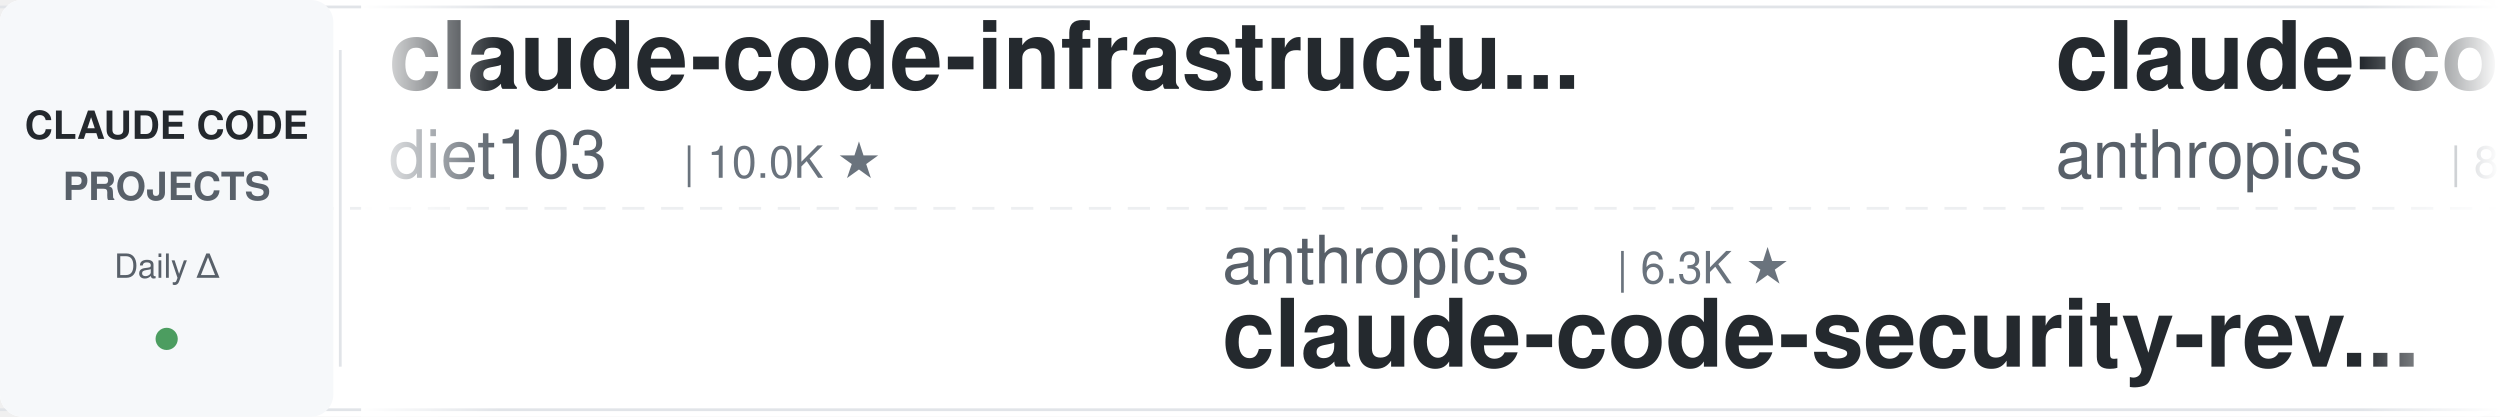
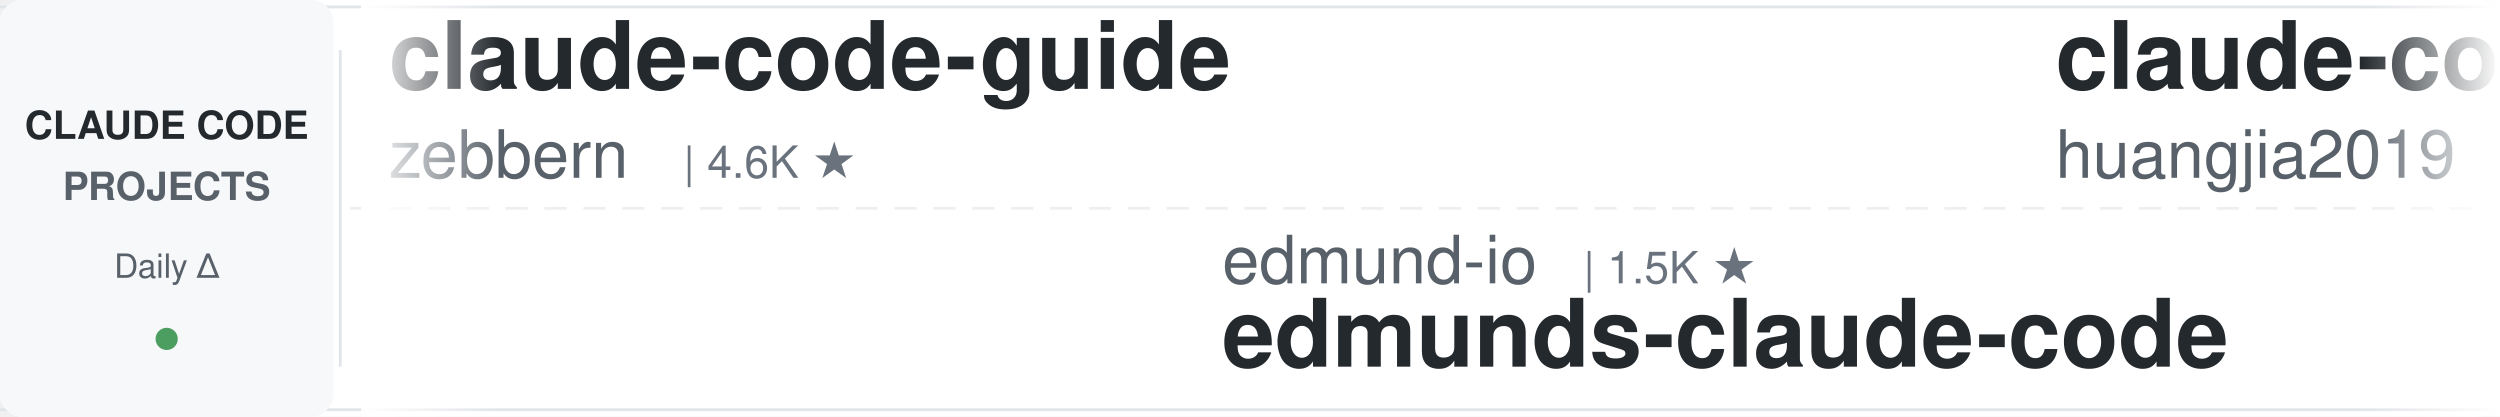
<svg xmlns="http://www.w3.org/2000/svg" width="900" height="150">
  <defs>
    <linearGradient id="leftFade" x1="0%" y1="0%" x2="100%" y2="0%">
      <stop offset="0%" style="stop-color:#ffffff;stop-opacity:1" />
      <stop offset="100%" style="stop-color:#ffffff;stop-opacity:0" />
    </linearGradient>
    <linearGradient id="rightFade" x1="0%" y1="0%" x2="100%" y2="0%">
      <stop offset="0%" style="stop-color:#ffffff;stop-opacity:0" />
      <stop offset="100%" style="stop-color:#ffffff;stop-opacity:1" />
    </linearGradient>
  </defs>
  <rect width="900" height="150" fill="#ffffff" rx="8" />
  <rect x="0" y="2" width="900" height="1" fill="#e1e4e8" />
  <rect x="0" y="147" width="900" height="1" fill="#e1e4e8" />
  <line x1="0" y1="75" x2="900" y2="75" stroke="#e1e4e8" stroke-width="1" stroke-dasharray="8 6" opacity="0.6" />
  <rect x="0" y="0" width="120" height="150" fill="#f6f8fa" rx="8" />
  <text x="60" y="50" font-family="-apple-system, BlinkMacSystemFont, 'Segoe UI', Helvetica, Arial, sans-serif" font-size="14" font-weight="600" fill="#24292e" text-anchor="middle">CLAUDE CODE</text>
  <text x="60" y="72" font-family="-apple-system, BlinkMacSystemFont, 'Segoe UI', Helvetica, Arial, sans-serif" font-size="14" font-weight="600" fill="#586069" text-anchor="middle">PROJECTS</text>
  <text x="60" y="100" font-family="-apple-system, BlinkMacSystemFont, 'Segoe UI', Helvetica, Arial, sans-serif" font-size="12" font-weight="500" fill="#586069" text-anchor="middle">Daily Δ</text>
  <circle cx="60" cy="122" r="4" fill="#22863a" opacity="0.8" />
  <rect x="122" y="18" width="1" height="114" fill="#e1e4e8" />
  <clipPath id="tickerClip">
    <rect x="130" y="0" width="770" height="150" />
  </clipPath>
  <g clip-path="url(#tickerClip)">
    <g id="tickerItems">
      <animateTransform attributeName="transform" attributeType="XML" type="translate" from="0 0" to="-3000 0" dur="54s" repeatCount="indefinite" />
      <g transform="translate(0, 0)">
-         <text x="140" y="32" font-family="-apple-system, BlinkMacSystemFont, 'Segoe UI', Helvetica, Arial, sans-serif" font-size="34" font-weight="600" fill="#24292e">claude-code-infrastructu...</text>
-         <text x="140" y="64" font-family="-apple-system, BlinkMacSystemFont, 'Segoe UI', Helvetica, Arial, sans-serif" font-size="24" font-weight="400" fill="#586069">diet103</text>
-         <text x="246" y="64" font-family="-apple-system, BlinkMacSystemFont, 'Segoe UI', Helvetica, Arial, sans-serif" font-size="16" font-weight="500" fill="#6a737d">| 10.0K ★</text>
+         <text x="140" y="32" font-family="-apple-system, BlinkMacSystemFont, 'Segoe UI', Helvetica, Arial, sans-serif" font-size="34" font-weight="600" fill="#24292e">claude-code-guide</text>
+         <text x="140" y="64" font-family="-apple-system, BlinkMacSystemFont, 'Segoe UI', Helvetica, Arial, sans-serif" font-size="24" font-weight="400" fill="#586069">zebbern</text>
+         <text x="246" y="64" font-family="-apple-system, BlinkMacSystemFont, 'Segoe UI', Helvetica, Arial, sans-serif" font-size="16" font-weight="500" fill="#6a737d">| 4.6K ★</text>
      </g>
      <g transform="translate(300, 0)">
-         <text x="140" y="102" font-family="-apple-system, BlinkMacSystemFont, 'Segoe UI', Helvetica, Arial, sans-serif" font-size="24" font-weight="400" fill="#586069">anthropics</text>
-         <text x="282" y="102" font-family="-apple-system, BlinkMacSystemFont, 'Segoe UI', Helvetica, Arial, sans-serif" font-size="16" font-weight="500" fill="#6a737d">| 6.3K ★</text>
-         <text x="140" y="132" font-family="-apple-system, BlinkMacSystemFont, 'Segoe UI', Helvetica, Arial, sans-serif" font-size="34" font-weight="600" fill="#24292e">claude-code-security-rev...</text>
+         <text x="140" y="102" font-family="-apple-system, BlinkMacSystemFont, 'Segoe UI', Helvetica, Arial, sans-serif" font-size="24" font-weight="400" fill="#586069">edmund-io</text>
+         <text x="270" y="102" font-family="-apple-system, BlinkMacSystemFont, 'Segoe UI', Helvetica, Arial, sans-serif" font-size="16" font-weight="500" fill="#6a737d">| 1.5K ★</text>
+         <text x="140" y="132" font-family="-apple-system, BlinkMacSystemFont, 'Segoe UI', Helvetica, Arial, sans-serif" font-size="34" font-weight="600" fill="#24292e">edmunds-claude-code</text>
      </g>
      <g transform="translate(600, 0)">
-         <text x="140" y="32" font-family="-apple-system, BlinkMacSystemFont, 'Segoe UI', Helvetica, Arial, sans-serif" font-size="34" font-weight="600" fill="#24292e">claude-code-action</text>
-         <text x="140" y="64" font-family="-apple-system, BlinkMacSystemFont, 'Segoe UI', Helvetica, Arial, sans-serif" font-size="24" font-weight="400" fill="#586069">anthropics</text>
-         <text x="282" y="64" font-family="-apple-system, BlinkMacSystemFont, 'Segoe UI', Helvetica, Arial, sans-serif" font-size="16" font-weight="500" fill="#6a737d">| 8.9K ★</text>
+         <text x="140" y="32" font-family="-apple-system, BlinkMacSystemFont, 'Segoe UI', Helvetica, Arial, sans-serif" font-size="34" font-weight="600" fill="#24292e">claude-code-engineering</text>
+         <text x="140" y="64" font-family="-apple-system, BlinkMacSystemFont, 'Segoe UI', Helvetica, Arial, sans-serif" font-size="24" font-weight="400" fill="#586069">huangjia2019</text>
+         <text x="306" y="64" font-family="-apple-system, BlinkMacSystemFont, 'Segoe UI', Helvetica, Arial, sans-serif" font-size="16" font-weight="500" fill="#6a737d">| 1.1K ★</text>
      </g>
      <g transform="translate(900, 0)">
-         <text x="140" y="102" font-family="-apple-system, BlinkMacSystemFont, 'Segoe UI', Helvetica, Arial, sans-serif" font-size="24" font-weight="400" fill="#586069">rohitg00</text>
-         <text x="258" y="102" font-family="-apple-system, BlinkMacSystemFont, 'Segoe UI', Helvetica, Arial, sans-serif" font-size="16" font-weight="500" fill="#6a737d">| 2.6K ★</text>
-         <text x="140" y="132" font-family="-apple-system, BlinkMacSystemFont, 'Segoe UI', Helvetica, Arial, sans-serif" font-size="34" font-weight="600" fill="#24292e">awesome-claude-code-tool...</text>
+         <text x="140" y="102" font-family="-apple-system, BlinkMacSystemFont, 'Segoe UI', Helvetica, Arial, sans-serif" font-size="24" font-weight="400" fill="#586069">kodu-ai</text>
+         <text x="246" y="102" font-family="-apple-system, BlinkMacSystemFont, 'Segoe UI', Helvetica, Arial, sans-serif" font-size="16" font-weight="500" fill="#6a737d">| 5.2K ★</text>
+         <text x="140" y="132" font-family="-apple-system, BlinkMacSystemFont, 'Segoe UI', Helvetica, Arial, sans-serif" font-size="34" font-weight="600" fill="#24292e">claude-coder</text>
      </g>
      <g transform="translate(1200, 0)">
-         <text x="140" y="32" font-family="-apple-system, BlinkMacSystemFont, 'Segoe UI', Helvetica, Arial, sans-serif" font-size="34" font-weight="600" fill="#24292e">claude-code-from-source</text>
-         <text x="140" y="64" font-family="-apple-system, BlinkMacSystemFont, 'Segoe UI', Helvetica, Arial, sans-serif" font-size="24" font-weight="400" fill="#586069">alejandrobalderas</text>
-         <text x="366" y="64" font-family="-apple-system, BlinkMacSystemFont, 'Segoe UI', Helvetica, Arial, sans-serif" font-size="16" font-weight="500" fill="#6a737d">| 2.9K ★</text>
+         <text x="140" y="32" font-family="-apple-system, BlinkMacSystemFont, 'Segoe UI', Helvetica, Arial, sans-serif" font-size="34" font-weight="600" fill="#24292e">Dive-into-Claude-Code</text>
+         <text x="140" y="64" font-family="-apple-system, BlinkMacSystemFont, 'Segoe UI', Helvetica, Arial, sans-serif" font-size="24" font-weight="400" fill="#586069">VILA-Lab</text>
+         <text x="258" y="64" font-family="-apple-system, BlinkMacSystemFont, 'Segoe UI', Helvetica, Arial, sans-serif" font-size="16" font-weight="500" fill="#6a737d">| 2.1K ★</text>
      </g>
      <g transform="translate(1500, 0)">
-         <text x="140" y="102" font-family="-apple-system, BlinkMacSystemFont, 'Segoe UI', Helvetica, Arial, sans-serif" font-size="24" font-weight="400" fill="#586069">affaan-m</text>
-         <text x="258" y="102" font-family="-apple-system, BlinkMacSystemFont, 'Segoe UI', Helvetica, Arial, sans-serif" font-size="16" font-weight="500" fill="#6a737d">| 265.2K ★</text>
-         <text x="140" y="132" font-family="-apple-system, BlinkMacSystemFont, 'Segoe UI', Helvetica, Arial, sans-serif" font-size="34" font-weight="600" fill="#24292e">ECC</text>
+         <text x="140" y="102" font-family="-apple-system, BlinkMacSystemFont, 'Segoe UI', Helvetica, Arial, sans-serif" font-size="24" font-weight="400" fill="#586069">daymade</text>
+         <text x="246" y="102" font-family="-apple-system, BlinkMacSystemFont, 'Segoe UI', Helvetica, Arial, sans-serif" font-size="16" font-weight="500" fill="#6a737d">| 1.4K ★</text>
+         <text x="140" y="132" font-family="-apple-system, BlinkMacSystemFont, 'Segoe UI', Helvetica, Arial, sans-serif" font-size="34" font-weight="600" fill="#24292e">claude-code-skills</text>
      </g>
      <g transform="translate(1800, 0)">
-         <text x="140" y="32" font-family="-apple-system, BlinkMacSystemFont, 'Segoe UI', Helvetica, Arial, sans-serif" font-size="34" font-weight="600" fill="#24292e">claude-code-my-workflow</text>
-         <text x="140" y="64" font-family="-apple-system, BlinkMacSystemFont, 'Segoe UI', Helvetica, Arial, sans-serif" font-size="24" font-weight="400" fill="#586069">pedrohcgs</text>
-         <text x="270" y="64" font-family="-apple-system, BlinkMacSystemFont, 'Segoe UI', Helvetica, Arial, sans-serif" font-size="16" font-weight="500" fill="#6a737d">| 1.6K ★</text>
+         <text x="140" y="32" font-family="-apple-system, BlinkMacSystemFont, 'Segoe UI', Helvetica, Arial, sans-serif" font-size="34" font-weight="600" fill="#24292e">claude-code-proxy</text>
+         <text x="140" y="64" font-family="-apple-system, BlinkMacSystemFont, 'Segoe UI', Helvetica, Arial, sans-serif" font-size="24" font-weight="400" fill="#586069">1rgs</text>
+         <text x="210" y="64" font-family="-apple-system, BlinkMacSystemFont, 'Segoe UI', Helvetica, Arial, sans-serif" font-size="16" font-weight="500" fill="#6a737d">| 3.7K ★</text>
      </g>
      <g transform="translate(2100, 0)">
-         <text x="140" y="102" font-family="-apple-system, BlinkMacSystemFont, 'Segoe UI', Helvetica, Arial, sans-serif" font-size="24" font-weight="400" fill="#586069">musistudio</text>
-         <text x="282" y="102" font-family="-apple-system, BlinkMacSystemFont, 'Segoe UI', Helvetica, Arial, sans-serif" font-size="16" font-weight="500" fill="#6a737d">| 37.4K ★</text>
-         <text x="140" y="132" font-family="-apple-system, BlinkMacSystemFont, 'Segoe UI', Helvetica, Arial, sans-serif" font-size="34" font-weight="600" fill="#24292e">claude-code-router</text>
+         <text x="140" y="102" font-family="-apple-system, BlinkMacSystemFont, 'Segoe UI', Helvetica, Arial, sans-serif" font-size="24" font-weight="400" fill="#586069">hangsman</text>
+         <text x="258" y="102" font-family="-apple-system, BlinkMacSystemFont, 'Segoe UI', Helvetica, Arial, sans-serif" font-size="16" font-weight="500" fill="#6a737d">| 795 ★</text>
+         <text x="140" y="132" font-family="-apple-system, BlinkMacSystemFont, 'Segoe UI', Helvetica, Arial, sans-serif" font-size="34" font-weight="600" fill="#24292e">claude-code-source</text>
      </g>
      <g transform="translate(2400, 0)">
-         <text x="140" y="32" font-family="-apple-system, BlinkMacSystemFont, 'Segoe UI', Helvetica, Arial, sans-serif" font-size="34" font-weight="600" fill="#24292e">claude-coder</text>
-         <text x="140" y="64" font-family="-apple-system, BlinkMacSystemFont, 'Segoe UI', Helvetica, Arial, sans-serif" font-size="24" font-weight="400" fill="#586069">kodu-ai</text>
-         <text x="246" y="64" font-family="-apple-system, BlinkMacSystemFont, 'Segoe UI', Helvetica, Arial, sans-serif" font-size="16" font-weight="500" fill="#6a737d">| 5.2K ★</text>
+         <text x="140" y="32" font-family="-apple-system, BlinkMacSystemFont, 'Segoe UI', Helvetica, Arial, sans-serif" font-size="34" font-weight="600" fill="#24292e">awesome-claude-code-plug...</text>
+         <text x="140" y="64" font-family="-apple-system, BlinkMacSystemFont, 'Segoe UI', Helvetica, Arial, sans-serif" font-size="24" font-weight="400" fill="#586069">ccplugins</text>
+         <text x="270" y="64" font-family="-apple-system, BlinkMacSystemFont, 'Segoe UI', Helvetica, Arial, sans-serif" font-size="16" font-weight="500" fill="#6a737d">| 951 ★</text>
      </g>
      <g transform="translate(2700, 0)">
-         <text x="140" y="102" font-family="-apple-system, BlinkMacSystemFont, 'Segoe UI', Helvetica, Arial, sans-serif" font-size="24" font-weight="400" fill="#586069">liuup</text>
-         <text x="222" y="102" font-family="-apple-system, BlinkMacSystemFont, 'Segoe UI', Helvetica, Arial, sans-serif" font-size="16" font-weight="500" fill="#6a737d">| 3.9K ★</text>
-         <text x="140" y="132" font-family="-apple-system, BlinkMacSystemFont, 'Segoe UI', Helvetica, Arial, sans-serif" font-size="34" font-weight="600" fill="#24292e">claude-code-analysis</text>
+         <text x="140" y="102" font-family="-apple-system, BlinkMacSystemFont, 'Segoe UI', Helvetica, Arial, sans-serif" font-size="24" font-weight="400" fill="#586069">Yuyz0112</text>
+         <text x="258" y="102" font-family="-apple-system, BlinkMacSystemFont, 'Segoe UI', Helvetica, Arial, sans-serif" font-size="16" font-weight="500" fill="#6a737d">| 2.4K ★</text>
+         <text x="140" y="132" font-family="-apple-system, BlinkMacSystemFont, 'Segoe UI', Helvetica, Arial, sans-serif" font-size="34" font-weight="600" fill="#24292e">claude-code-reverse</text>
      </g>
      <g transform="translate(3000, 0)">
-         <text x="140" y="32" font-family="-apple-system, BlinkMacSystemFont, 'Segoe UI', Helvetica, Arial, sans-serif" font-size="34" font-weight="600" fill="#24292e">claude-code-infrastructu...</text>
-         <text x="140" y="64" font-family="-apple-system, BlinkMacSystemFont, 'Segoe UI', Helvetica, Arial, sans-serif" font-size="24" font-weight="400" fill="#586069">diet103</text>
-         <text x="246" y="64" font-family="-apple-system, BlinkMacSystemFont, 'Segoe UI', Helvetica, Arial, sans-serif" font-size="16" font-weight="500" fill="#6a737d">| 10.0K ★</text>
+         <text x="140" y="32" font-family="-apple-system, BlinkMacSystemFont, 'Segoe UI', Helvetica, Arial, sans-serif" font-size="34" font-weight="600" fill="#24292e">claude-code-guide</text>
+         <text x="140" y="64" font-family="-apple-system, BlinkMacSystemFont, 'Segoe UI', Helvetica, Arial, sans-serif" font-size="24" font-weight="400" fill="#586069">zebbern</text>
+         <text x="246" y="64" font-family="-apple-system, BlinkMacSystemFont, 'Segoe UI', Helvetica, Arial, sans-serif" font-size="16" font-weight="500" fill="#6a737d">| 4.6K ★</text>
      </g>
      <g transform="translate(3300, 0)">
-         <text x="140" y="102" font-family="-apple-system, BlinkMacSystemFont, 'Segoe UI', Helvetica, Arial, sans-serif" font-size="24" font-weight="400" fill="#586069">anthropics</text>
-         <text x="282" y="102" font-family="-apple-system, BlinkMacSystemFont, 'Segoe UI', Helvetica, Arial, sans-serif" font-size="16" font-weight="500" fill="#6a737d">| 6.3K ★</text>
-         <text x="140" y="132" font-family="-apple-system, BlinkMacSystemFont, 'Segoe UI', Helvetica, Arial, sans-serif" font-size="34" font-weight="600" fill="#24292e">claude-code-security-rev...</text>
+         <text x="140" y="102" font-family="-apple-system, BlinkMacSystemFont, 'Segoe UI', Helvetica, Arial, sans-serif" font-size="24" font-weight="400" fill="#586069">edmund-io</text>
+         <text x="270" y="102" font-family="-apple-system, BlinkMacSystemFont, 'Segoe UI', Helvetica, Arial, sans-serif" font-size="16" font-weight="500" fill="#6a737d">| 1.5K ★</text>
+         <text x="140" y="132" font-family="-apple-system, BlinkMacSystemFont, 'Segoe UI', Helvetica, Arial, sans-serif" font-size="34" font-weight="600" fill="#24292e">edmunds-claude-code</text>
      </g>
      <g transform="translate(3600, 0)">
-         <text x="140" y="32" font-family="-apple-system, BlinkMacSystemFont, 'Segoe UI', Helvetica, Arial, sans-serif" font-size="34" font-weight="600" fill="#24292e">claude-code-action</text>
-         <text x="140" y="64" font-family="-apple-system, BlinkMacSystemFont, 'Segoe UI', Helvetica, Arial, sans-serif" font-size="24" font-weight="400" fill="#586069">anthropics</text>
-         <text x="282" y="64" font-family="-apple-system, BlinkMacSystemFont, 'Segoe UI', Helvetica, Arial, sans-serif" font-size="16" font-weight="500" fill="#6a737d">| 8.9K ★</text>
+         <text x="140" y="32" font-family="-apple-system, BlinkMacSystemFont, 'Segoe UI', Helvetica, Arial, sans-serif" font-size="34" font-weight="600" fill="#24292e">claude-code-engineering</text>
+         <text x="140" y="64" font-family="-apple-system, BlinkMacSystemFont, 'Segoe UI', Helvetica, Arial, sans-serif" font-size="24" font-weight="400" fill="#586069">huangjia2019</text>
+         <text x="306" y="64" font-family="-apple-system, BlinkMacSystemFont, 'Segoe UI', Helvetica, Arial, sans-serif" font-size="16" font-weight="500" fill="#6a737d">| 1.1K ★</text>
      </g>
      <g transform="translate(3900, 0)">
-         <text x="140" y="102" font-family="-apple-system, BlinkMacSystemFont, 'Segoe UI', Helvetica, Arial, sans-serif" font-size="24" font-weight="400" fill="#586069">rohitg00</text>
-         <text x="258" y="102" font-family="-apple-system, BlinkMacSystemFont, 'Segoe UI', Helvetica, Arial, sans-serif" font-size="16" font-weight="500" fill="#6a737d">| 2.6K ★</text>
-         <text x="140" y="132" font-family="-apple-system, BlinkMacSystemFont, 'Segoe UI', Helvetica, Arial, sans-serif" font-size="34" font-weight="600" fill="#24292e">awesome-claude-code-tool...</text>
+         <text x="140" y="102" font-family="-apple-system, BlinkMacSystemFont, 'Segoe UI', Helvetica, Arial, sans-serif" font-size="24" font-weight="400" fill="#586069">kodu-ai</text>
+         <text x="246" y="102" font-family="-apple-system, BlinkMacSystemFont, 'Segoe UI', Helvetica, Arial, sans-serif" font-size="16" font-weight="500" fill="#6a737d">| 5.2K ★</text>
+         <text x="140" y="132" font-family="-apple-system, BlinkMacSystemFont, 'Segoe UI', Helvetica, Arial, sans-serif" font-size="34" font-weight="600" fill="#24292e">claude-coder</text>
      </g>
    </g>
  </g>
  <rect x="130" y="0" width="50" height="150" fill="url(#leftFade)" />
  <rect x="850" y="0" width="50" height="150" fill="url(#rightFade)" />
</svg>
